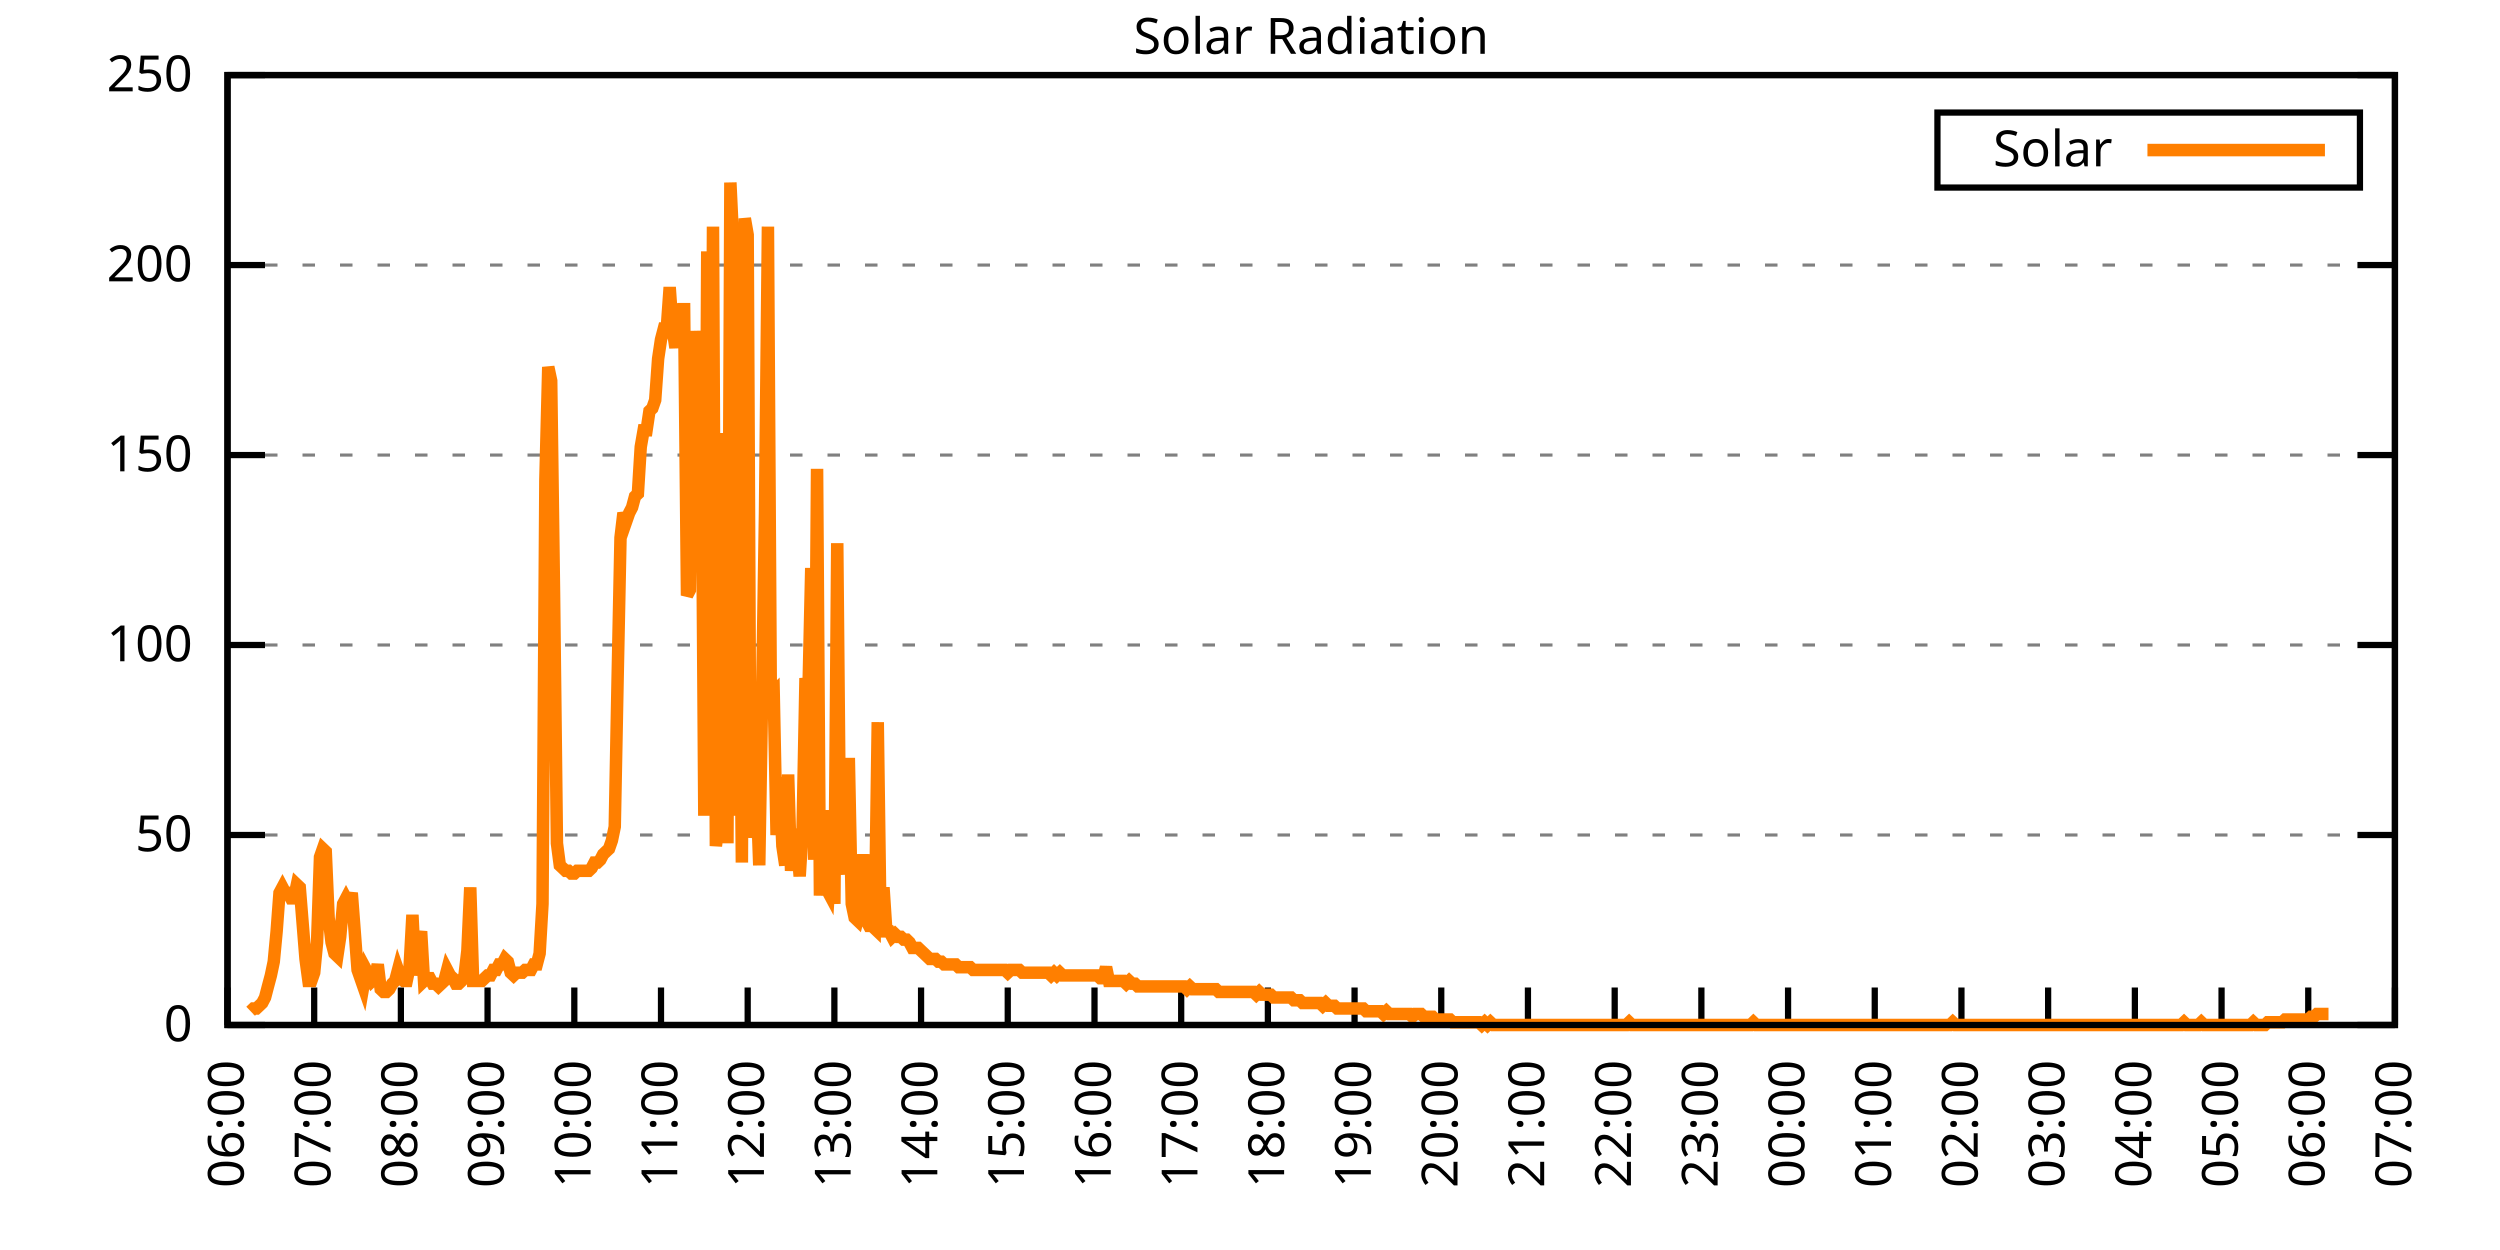
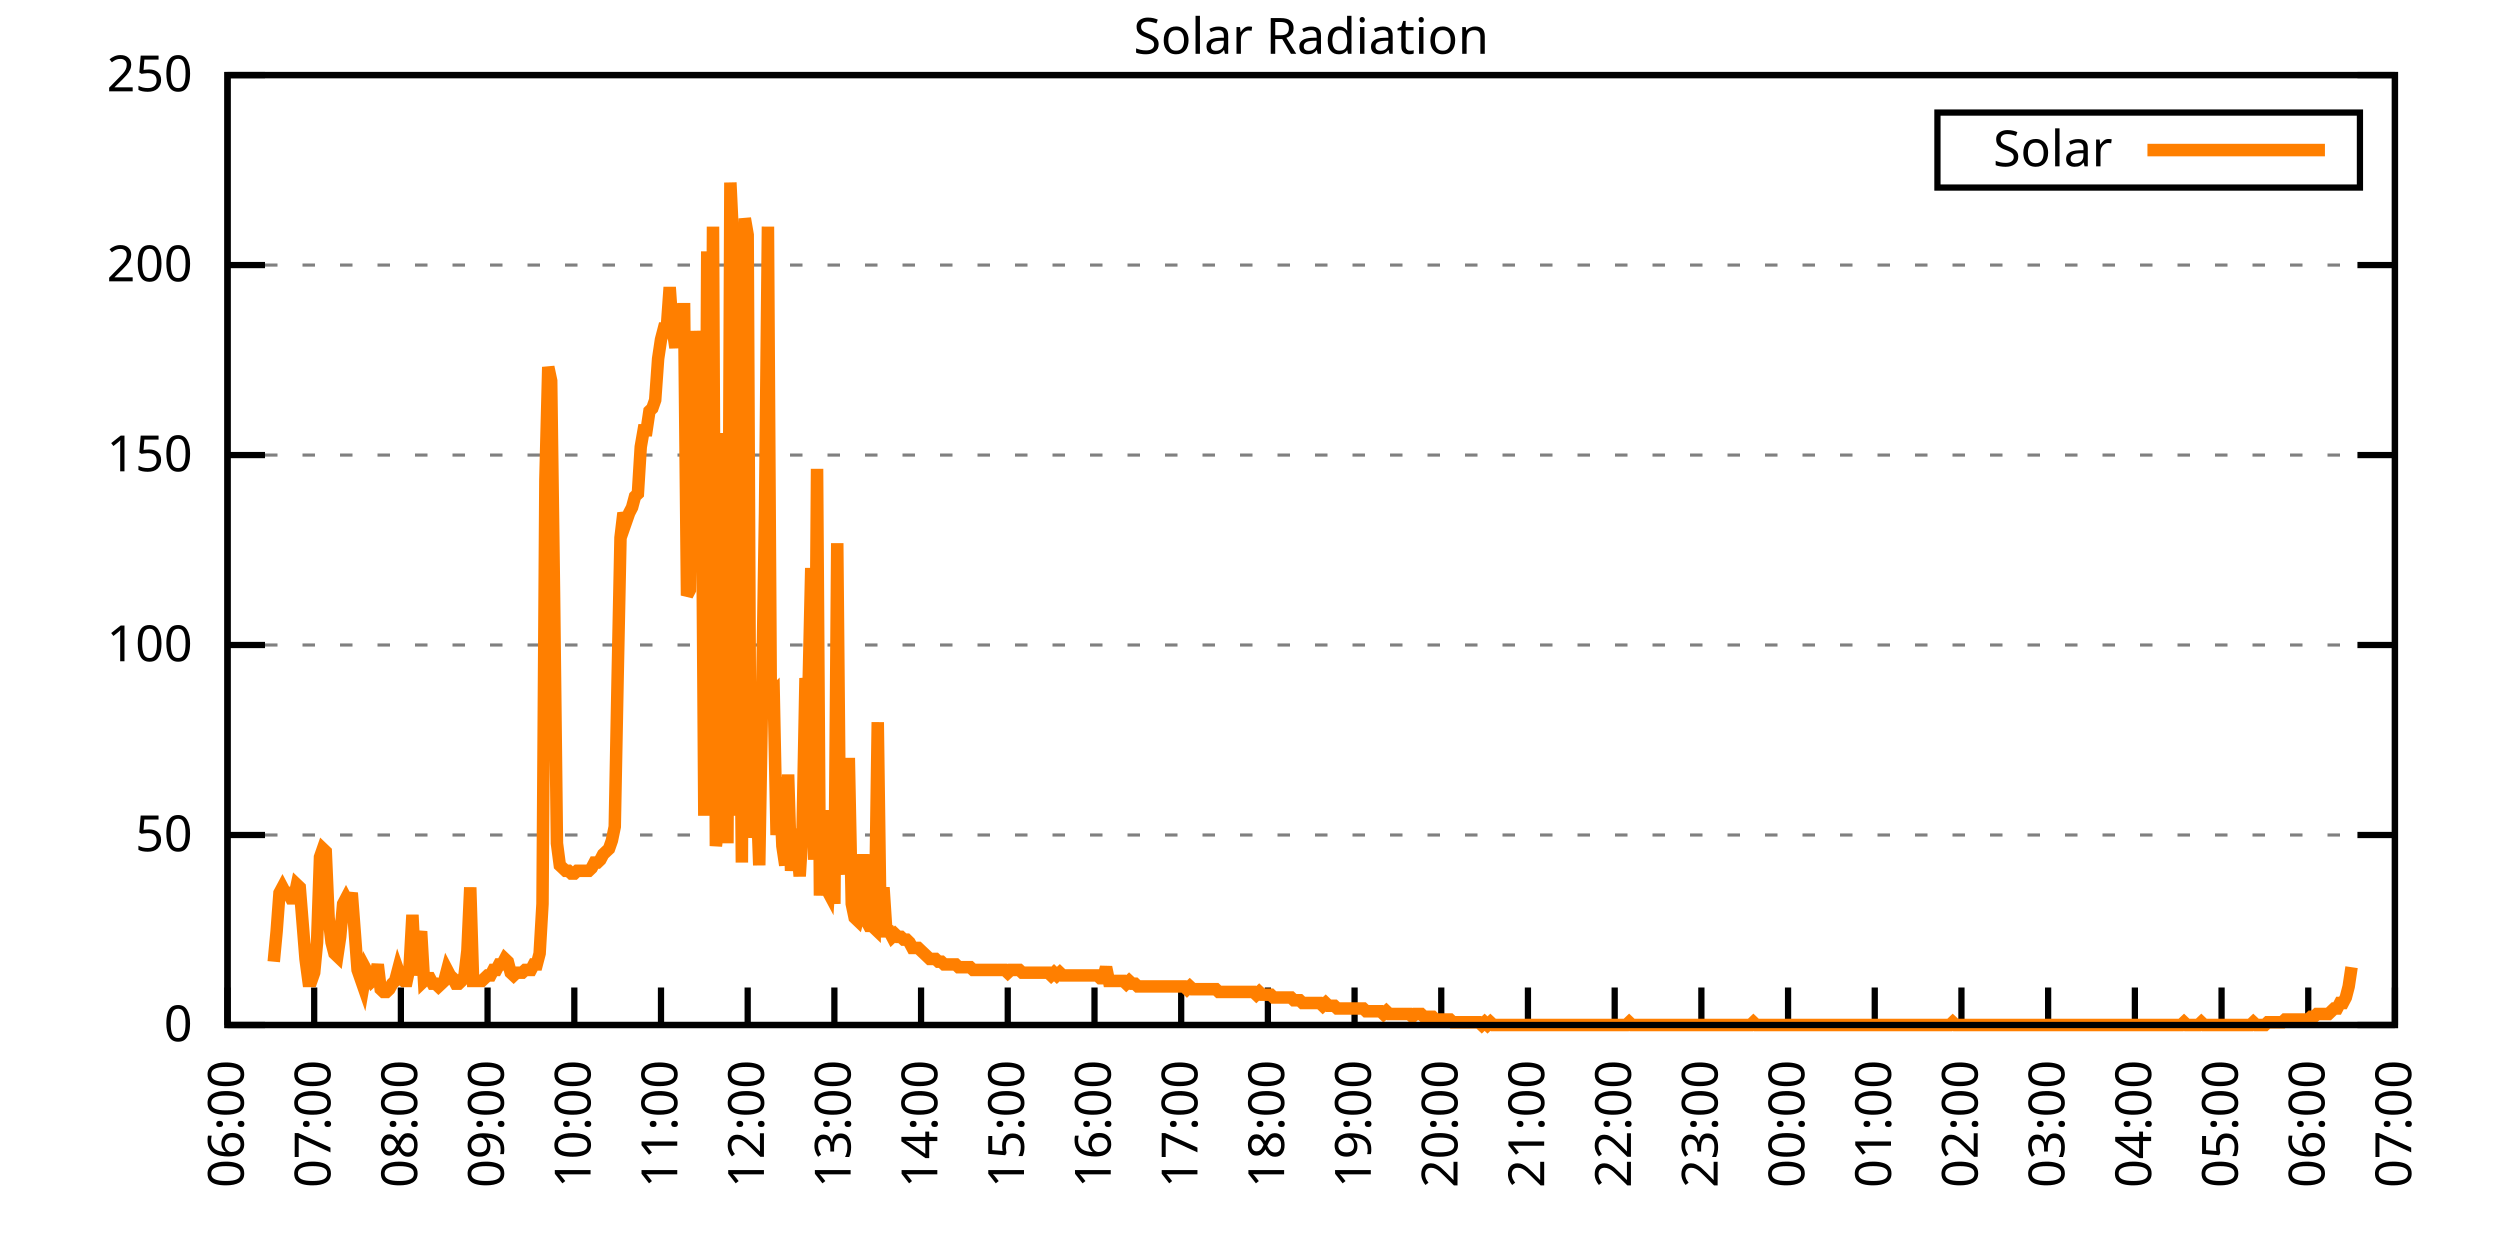
<svg xmlns="http://www.w3.org/2000/svg" xmlns:xlink="http://www.w3.org/1999/xlink" width="400" height="200" viewBox="0 0 400 200">
  <g id="gnuplot_canvas">
    <rect x="0" y="0" width="400" height="200" fill="none" />
    <defs>
      <circle id="gpDot" r="0.5" stroke-width="0.5" stroke="currentColor" />
      <path id="gpPt0" stroke-width="0.333" stroke="currentColor" d="M-1,0 h2 M0,-1 v2" />
      <path id="gpPt1" stroke-width="0.333" stroke="currentColor" d="M-1,-1 L1,1 M1,-1 L-1,1" />
      <path id="gpPt2" stroke-width="0.333" stroke="currentColor" d="M-1,0 L1,0 M0,-1 L0,1 M-1,-1 L1,1 M-1,1 L1,-1" />
      <rect id="gpPt3" stroke-width="0.333" stroke="currentColor" x="-1" y="-1" width="2" height="2" />
      <rect id="gpPt4" stroke-width="0.333" stroke="currentColor" fill="currentColor" x="-1" y="-1" width="2" height="2" />
      <circle id="gpPt5" stroke-width="0.333" stroke="currentColor" cx="0" cy="0" r="1" />
      <use xlink:href="#gpPt5" id="gpPt6" fill="currentColor" stroke="none" />
      <path id="gpPt7" stroke-width="0.333" stroke="currentColor" d="M0,-1.33 L-1.33,0.67 L1.33,0.67 z" />
      <use xlink:href="#gpPt7" id="gpPt8" fill="currentColor" stroke="none" />
      <use xlink:href="#gpPt7" id="gpPt9" stroke="currentColor" transform="rotate(180)" />
      <use xlink:href="#gpPt9" id="gpPt10" fill="currentColor" stroke="none" />
      <use xlink:href="#gpPt3" id="gpPt11" stroke="currentColor" transform="rotate(45)" />
      <use xlink:href="#gpPt11" id="gpPt12" fill="currentColor" stroke="none" />
      <path id="gpPt13" stroke-width="0.333" stroke="currentColor" d="M0,1.330 L1.265,0.411 L0.782,-1.067 L-0.782,-1.076 L-1.265,0.411 z" />
      <use xlink:href="#gpPt13" id="gpPt14" fill="currentColor" stroke="none" />
      <filter id="textbox" filterUnits="objectBoundingBox" x="0" y="0" height="1" width="1">
        <feFlood flood-color="white" flood-opacity="1" result="bgnd" />
        <feComposite in="SourceGraphic" in2="bgnd" operator="atop" />
      </filter>
      <filter id="greybox" filterUnits="objectBoundingBox" x="0" y="0" height="1" width="1">
        <feFlood flood-color="lightgrey" flood-opacity="1" result="grey" />
        <feComposite in="SourceGraphic" in2="grey" operator="atop" />
      </filter>
    </defs>
    <g fill="none" color="white" stroke="currentColor" stroke-width="1.00" stroke-linecap="butt" stroke-linejoin="miter">
</g>
    <g fill="none" color="black" stroke="currentColor" stroke-width="1.00" stroke-linecap="butt" stroke-linejoin="miter">
      <g stroke="none" shape-rendering="crispEdges">
        <polygon fill="rgb(255, 255, 255)" points="36.40,164.00 383.18,164.00 383.18,12.02 36.40,12.02 " />
      </g>
    </g>
    <g fill="none" color="black" stroke="currentColor" stroke-width="1.00" stroke-linecap="butt" stroke-linejoin="miter">
</g>
    <g fill="none" color="black" stroke="black" stroke-width="0.50" stroke-linecap="butt" stroke-linejoin="miter">
</g>
    <g fill="none" color="gray" stroke="currentColor" stroke-width="0.50" stroke-linecap="butt" stroke-linejoin="miter">
      <path stroke="gray" stroke-dasharray="2,4" class="gridline" d="M36.40,164.00 L383.19,164.00  " />
    </g>
    <g fill="none" color="gray" stroke="gray" stroke-width="1.00" stroke-linecap="butt" stroke-linejoin="miter">
</g>
    <g fill="none" color="black" stroke="currentColor" stroke-width="1.00" stroke-linecap="butt" stroke-linejoin="miter">
      <path stroke="black" d="M36.40,164.00 L42.40,164.00 M383.19,164.00 L377.19,164.00  " />
      <g transform="translate(30.80,166.60)" stroke="none" fill="black" font-family="Sans" font-size="8.00" text-anchor="end">
        <text>
          <tspan font-family="Sans"> 0</tspan>
        </text>
      </g>
    </g>
    <g fill="none" color="black" stroke="currentColor" stroke-width="1.00" stroke-linecap="butt" stroke-linejoin="miter">
</g>
    <g fill="none" color="black" stroke="black" stroke-width="0.50" stroke-linecap="butt" stroke-linejoin="miter">
</g>
    <g fill="none" color="gray" stroke="currentColor" stroke-width="0.50" stroke-linecap="butt" stroke-linejoin="miter">
      <path stroke="gray" stroke-dasharray="2,4" class="gridline" d="M36.40,133.60 L383.19,133.60  " />
    </g>
    <g fill="none" color="gray" stroke="gray" stroke-width="1.00" stroke-linecap="butt" stroke-linejoin="miter">
</g>
    <g fill="none" color="black" stroke="currentColor" stroke-width="1.00" stroke-linecap="butt" stroke-linejoin="miter">
      <path stroke="black" d="M36.40,133.60 L42.40,133.60 M383.19,133.60 L377.19,133.60  " />
      <g transform="translate(30.80,136.20)" stroke="none" fill="black" font-family="Sans" font-size="8.00" text-anchor="end">
        <text>
          <tspan font-family="Sans"> 50</tspan>
        </text>
      </g>
    </g>
    <g fill="none" color="black" stroke="currentColor" stroke-width="1.00" stroke-linecap="butt" stroke-linejoin="miter">
</g>
    <g fill="none" color="black" stroke="black" stroke-width="0.50" stroke-linecap="butt" stroke-linejoin="miter">
</g>
    <g fill="none" color="gray" stroke="currentColor" stroke-width="0.50" stroke-linecap="butt" stroke-linejoin="miter">
      <path stroke="gray" stroke-dasharray="2,4" class="gridline" d="M36.40,103.20 L383.19,103.20  " />
    </g>
    <g fill="none" color="gray" stroke="gray" stroke-width="1.00" stroke-linecap="butt" stroke-linejoin="miter">
</g>
    <g fill="none" color="black" stroke="currentColor" stroke-width="1.00" stroke-linecap="butt" stroke-linejoin="miter">
      <path stroke="black" d="M36.40,103.20 L42.40,103.20 M383.19,103.20 L377.19,103.20  " />
      <g transform="translate(30.80,105.80)" stroke="none" fill="black" font-family="Sans" font-size="8.00" text-anchor="end">
        <text>
          <tspan font-family="Sans"> 100</tspan>
        </text>
      </g>
    </g>
    <g fill="none" color="black" stroke="currentColor" stroke-width="1.00" stroke-linecap="butt" stroke-linejoin="miter">
</g>
    <g fill="none" color="black" stroke="black" stroke-width="0.50" stroke-linecap="butt" stroke-linejoin="miter">
</g>
    <g fill="none" color="gray" stroke="currentColor" stroke-width="0.50" stroke-linecap="butt" stroke-linejoin="miter">
      <path stroke="gray" stroke-dasharray="2,4" class="gridline" d="M36.40,72.81 L383.19,72.81  " />
    </g>
    <g fill="none" color="gray" stroke="gray" stroke-width="1.00" stroke-linecap="butt" stroke-linejoin="miter">
</g>
    <g fill="none" color="black" stroke="currentColor" stroke-width="1.00" stroke-linecap="butt" stroke-linejoin="miter">
      <path stroke="black" d="M36.40,72.81 L42.40,72.81 M383.19,72.81 L377.19,72.81  " />
      <g transform="translate(30.80,75.41)" stroke="none" fill="black" font-family="Sans" font-size="8.00" text-anchor="end">
        <text>
          <tspan font-family="Sans"> 150</tspan>
        </text>
      </g>
    </g>
    <g fill="none" color="black" stroke="currentColor" stroke-width="1.00" stroke-linecap="butt" stroke-linejoin="miter">
</g>
    <g fill="none" color="black" stroke="black" stroke-width="0.50" stroke-linecap="butt" stroke-linejoin="miter">
</g>
    <g fill="none" color="gray" stroke="currentColor" stroke-width="0.50" stroke-linecap="butt" stroke-linejoin="miter">
      <path stroke="gray" stroke-dasharray="2,4" class="gridline" d="M36.40,42.41 L383.19,42.41  " />
    </g>
    <g fill="none" color="gray" stroke="gray" stroke-width="1.00" stroke-linecap="butt" stroke-linejoin="miter">
</g>
    <g fill="none" color="black" stroke="currentColor" stroke-width="1.00" stroke-linecap="butt" stroke-linejoin="miter">
      <path stroke="black" d="M36.40,42.41 L42.40,42.41 M383.19,42.41 L377.19,42.41  " />
      <g transform="translate(30.80,45.01)" stroke="none" fill="black" font-family="Sans" font-size="8.00" text-anchor="end">
        <text>
          <tspan font-family="Sans"> 200</tspan>
        </text>
      </g>
    </g>
    <g fill="none" color="black" stroke="currentColor" stroke-width="1.00" stroke-linecap="butt" stroke-linejoin="miter">
</g>
    <g fill="none" color="black" stroke="black" stroke-width="0.50" stroke-linecap="butt" stroke-linejoin="miter">
</g>
    <g fill="none" color="gray" stroke="currentColor" stroke-width="0.50" stroke-linecap="butt" stroke-linejoin="miter">
      <path stroke="gray" stroke-dasharray="2,4" class="gridline" d="M36.40,12.01 L383.19,12.01  " />
    </g>
    <g fill="none" color="gray" stroke="gray" stroke-width="1.00" stroke-linecap="butt" stroke-linejoin="miter">
</g>
    <g fill="none" color="black" stroke="currentColor" stroke-width="1.00" stroke-linecap="butt" stroke-linejoin="miter">
      <path stroke="black" d="M36.40,12.01 L42.40,12.01 M383.19,12.01 L377.19,12.01  " />
      <g transform="translate(30.80,14.61)" stroke="none" fill="black" font-family="Sans" font-size="8.00" text-anchor="end">
        <text>
          <tspan font-family="Sans"> 250</tspan>
        </text>
      </g>
    </g>
    <g fill="none" color="black" stroke="currentColor" stroke-width="1.00" stroke-linecap="butt" stroke-linejoin="miter">
      <path stroke="black" d="M36.40,164.00 L36.40,158.00  " />
      <g transform="translate(39.00,169.60) rotate(270.00)" stroke="none" fill="black" font-family="Sans" font-size="8.00" text-anchor="end">
        <text>
          <tspan font-family="Sans">06:00</tspan>
        </text>
      </g>
    </g>
    <g fill="none" color="black" stroke="currentColor" stroke-width="1.00" stroke-linecap="butt" stroke-linejoin="miter">
      <path stroke="black" d="M50.27,164.00 L50.27,158.00  " />
      <g transform="translate(52.87,169.60) rotate(270.00)" stroke="none" fill="black" font-family="Sans" font-size="8.00" text-anchor="end">
        <text>
          <tspan font-family="Sans">07:00</tspan>
        </text>
      </g>
    </g>
    <g fill="none" color="black" stroke="currentColor" stroke-width="1.00" stroke-linecap="butt" stroke-linejoin="miter">
      <path stroke="black" d="M64.14,164.00 L64.14,158.00  " />
      <g transform="translate(66.74,169.60) rotate(270.00)" stroke="none" fill="black" font-family="Sans" font-size="8.00" text-anchor="end">
        <text>
          <tspan font-family="Sans">08:00</tspan>
        </text>
      </g>
    </g>
    <g fill="none" color="black" stroke="currentColor" stroke-width="1.00" stroke-linecap="butt" stroke-linejoin="miter">
      <path stroke="black" d="M78.01,164.00 L78.01,158.00  " />
      <g transform="translate(80.61,169.60) rotate(270.00)" stroke="none" fill="black" font-family="Sans" font-size="8.00" text-anchor="end">
        <text>
          <tspan font-family="Sans">09:00</tspan>
        </text>
      </g>
    </g>
    <g fill="none" color="black" stroke="currentColor" stroke-width="1.00" stroke-linecap="butt" stroke-linejoin="miter">
      <path stroke="black" d="M91.89,164.00 L91.89,158.00  " />
      <g transform="translate(94.49,169.60) rotate(270.00)" stroke="none" fill="black" font-family="Sans" font-size="8.00" text-anchor="end">
        <text>
          <tspan font-family="Sans">10:00</tspan>
        </text>
      </g>
    </g>
    <g fill="none" color="black" stroke="currentColor" stroke-width="1.00" stroke-linecap="butt" stroke-linejoin="miter">
      <path stroke="black" d="M105.76,164.00 L105.76,158.00  " />
      <g transform="translate(108.36,169.60) rotate(270.00)" stroke="none" fill="black" font-family="Sans" font-size="8.00" text-anchor="end">
        <text>
          <tspan font-family="Sans">11:00</tspan>
        </text>
      </g>
    </g>
    <g fill="none" color="black" stroke="currentColor" stroke-width="1.00" stroke-linecap="butt" stroke-linejoin="miter">
      <path stroke="black" d="M119.63,164.00 L119.63,158.00  " />
      <g transform="translate(122.23,169.60) rotate(270.00)" stroke="none" fill="black" font-family="Sans" font-size="8.00" text-anchor="end">
        <text>
          <tspan font-family="Sans">12:00</tspan>
        </text>
      </g>
    </g>
    <g fill="none" color="black" stroke="currentColor" stroke-width="1.00" stroke-linecap="butt" stroke-linejoin="miter">
      <path stroke="black" d="M133.50,164.00 L133.50,158.00  " />
      <g transform="translate(136.10,169.60) rotate(270.00)" stroke="none" fill="black" font-family="Sans" font-size="8.00" text-anchor="end">
        <text>
          <tspan font-family="Sans">13:00</tspan>
        </text>
      </g>
    </g>
    <g fill="none" color="black" stroke="currentColor" stroke-width="1.00" stroke-linecap="butt" stroke-linejoin="miter">
      <path stroke="black" d="M147.37,164.00 L147.37,158.00  " />
      <g transform="translate(149.97,169.60) rotate(270.00)" stroke="none" fill="black" font-family="Sans" font-size="8.00" text-anchor="end">
        <text>
          <tspan font-family="Sans">14:00</tspan>
        </text>
      </g>
    </g>
    <g fill="none" color="black" stroke="currentColor" stroke-width="1.00" stroke-linecap="butt" stroke-linejoin="miter">
      <path stroke="black" d="M161.24,164.00 L161.24,158.00  " />
      <g transform="translate(163.84,169.60) rotate(270.00)" stroke="none" fill="black" font-family="Sans" font-size="8.00" text-anchor="end">
        <text>
          <tspan font-family="Sans">15:00</tspan>
        </text>
      </g>
    </g>
    <g fill="none" color="black" stroke="currentColor" stroke-width="1.00" stroke-linecap="butt" stroke-linejoin="miter">
      <path stroke="black" d="M175.12,164.00 L175.12,158.00  " />
      <g transform="translate(177.72,169.60) rotate(270.00)" stroke="none" fill="black" font-family="Sans" font-size="8.00" text-anchor="end">
        <text>
          <tspan font-family="Sans">16:00</tspan>
        </text>
      </g>
    </g>
    <g fill="none" color="black" stroke="currentColor" stroke-width="1.00" stroke-linecap="butt" stroke-linejoin="miter">
      <path stroke="black" d="M188.99,164.00 L188.99,158.00  " />
      <g transform="translate(191.59,169.60) rotate(270.00)" stroke="none" fill="black" font-family="Sans" font-size="8.00" text-anchor="end">
        <text>
          <tspan font-family="Sans">17:00</tspan>
        </text>
      </g>
    </g>
    <g fill="none" color="black" stroke="currentColor" stroke-width="1.00" stroke-linecap="butt" stroke-linejoin="miter">
      <path stroke="black" d="M202.86,164.00 L202.86,158.00  " />
      <g transform="translate(205.46,169.60) rotate(270.00)" stroke="none" fill="black" font-family="Sans" font-size="8.00" text-anchor="end">
        <text>
          <tspan font-family="Sans">18:00</tspan>
        </text>
      </g>
    </g>
    <g fill="none" color="black" stroke="currentColor" stroke-width="1.00" stroke-linecap="butt" stroke-linejoin="miter">
      <path stroke="black" d="M216.73,164.00 L216.73,158.00  " />
      <g transform="translate(219.33,169.60) rotate(270.00)" stroke="none" fill="black" font-family="Sans" font-size="8.00" text-anchor="end">
        <text>
          <tspan font-family="Sans">19:00</tspan>
        </text>
      </g>
    </g>
    <g fill="none" color="black" stroke="currentColor" stroke-width="1.00" stroke-linecap="butt" stroke-linejoin="miter">
      <path stroke="black" d="M230.60,164.00 L230.60,158.00  " />
      <g transform="translate(233.20,169.60) rotate(270.00)" stroke="none" fill="black" font-family="Sans" font-size="8.00" text-anchor="end">
        <text>
          <tspan font-family="Sans">20:00</tspan>
        </text>
      </g>
    </g>
    <g fill="none" color="black" stroke="currentColor" stroke-width="1.00" stroke-linecap="butt" stroke-linejoin="miter">
      <path stroke="black" d="M244.47,164.00 L244.47,158.00  " />
      <g transform="translate(247.07,169.60) rotate(270.00)" stroke="none" fill="black" font-family="Sans" font-size="8.00" text-anchor="end">
        <text>
          <tspan font-family="Sans">21:00</tspan>
        </text>
      </g>
    </g>
    <g fill="none" color="black" stroke="currentColor" stroke-width="1.00" stroke-linecap="butt" stroke-linejoin="miter">
      <path stroke="black" d="M258.35,164.00 L258.35,158.00  " />
      <g transform="translate(260.95,169.60) rotate(270.00)" stroke="none" fill="black" font-family="Sans" font-size="8.00" text-anchor="end">
        <text>
          <tspan font-family="Sans">22:00</tspan>
        </text>
      </g>
    </g>
    <g fill="none" color="black" stroke="currentColor" stroke-width="1.00" stroke-linecap="butt" stroke-linejoin="miter">
      <path stroke="black" d="M272.22,164.00 L272.22,158.00  " />
      <g transform="translate(274.82,169.60) rotate(270.00)" stroke="none" fill="black" font-family="Sans" font-size="8.00" text-anchor="end">
        <text>
          <tspan font-family="Sans">23:00</tspan>
        </text>
      </g>
    </g>
    <g fill="none" color="black" stroke="currentColor" stroke-width="1.00" stroke-linecap="butt" stroke-linejoin="miter">
      <path stroke="black" d="M286.09,164.00 L286.09,158.00  " />
      <g transform="translate(288.69,169.60) rotate(270.00)" stroke="none" fill="black" font-family="Sans" font-size="8.00" text-anchor="end">
        <text>
          <tspan font-family="Sans">00:00</tspan>
        </text>
      </g>
    </g>
    <g fill="none" color="black" stroke="currentColor" stroke-width="1.00" stroke-linecap="butt" stroke-linejoin="miter">
      <path stroke="black" d="M299.96,164.00 L299.96,158.00  " />
      <g transform="translate(302.56,169.60) rotate(270.00)" stroke="none" fill="black" font-family="Sans" font-size="8.00" text-anchor="end">
        <text>
          <tspan font-family="Sans">01:00</tspan>
        </text>
      </g>
    </g>
    <g fill="none" color="black" stroke="currentColor" stroke-width="1.00" stroke-linecap="butt" stroke-linejoin="miter">
      <path stroke="black" d="M313.83,164.00 L313.83,158.00  " />
      <g transform="translate(316.43,169.60) rotate(270.00)" stroke="none" fill="black" font-family="Sans" font-size="8.00" text-anchor="end">
        <text>
          <tspan font-family="Sans">02:00</tspan>
        </text>
      </g>
    </g>
    <g fill="none" color="black" stroke="currentColor" stroke-width="1.00" stroke-linecap="butt" stroke-linejoin="miter">
      <path stroke="black" d="M327.70,164.00 L327.70,158.00  " />
      <g transform="translate(330.30,169.60) rotate(270.00)" stroke="none" fill="black" font-family="Sans" font-size="8.00" text-anchor="end">
        <text>
          <tspan font-family="Sans">03:00</tspan>
        </text>
      </g>
    </g>
    <g fill="none" color="black" stroke="currentColor" stroke-width="1.00" stroke-linecap="butt" stroke-linejoin="miter">
      <path stroke="black" d="M341.58,164.00 L341.58,158.00  " />
      <g transform="translate(344.18,169.60) rotate(270.00)" stroke="none" fill="black" font-family="Sans" font-size="8.00" text-anchor="end">
        <text>
          <tspan font-family="Sans">04:00</tspan>
        </text>
      </g>
    </g>
    <g fill="none" color="black" stroke="currentColor" stroke-width="1.00" stroke-linecap="butt" stroke-linejoin="miter">
      <path stroke="black" d="M355.45,164.00 L355.45,158.00  " />
      <g transform="translate(358.05,169.60) rotate(270.00)" stroke="none" fill="black" font-family="Sans" font-size="8.00" text-anchor="end">
        <text>
          <tspan font-family="Sans">05:00</tspan>
        </text>
      </g>
    </g>
    <g fill="none" color="black" stroke="currentColor" stroke-width="1.00" stroke-linecap="butt" stroke-linejoin="miter">
      <path stroke="black" d="M369.32,164.00 L369.32,158.00  " />
      <g transform="translate(371.92,169.60) rotate(270.00)" stroke="none" fill="black" font-family="Sans" font-size="8.00" text-anchor="end">
        <text>
          <tspan font-family="Sans">06:00</tspan>
        </text>
      </g>
    </g>
    <g fill="none" color="black" stroke="currentColor" stroke-width="1.00" stroke-linecap="butt" stroke-linejoin="miter">
      <path stroke="black" d="M383.19,164.00 L383.19,158.00  " />
      <g transform="translate(385.79,169.60) rotate(270.00)" stroke="none" fill="black" font-family="Sans" font-size="8.00" text-anchor="end">
        <text>
          <tspan font-family="Sans">07:00</tspan>
        </text>
      </g>
    </g>
    <g fill="none" color="black" stroke="currentColor" stroke-width="1.00" stroke-linecap="butt" stroke-linejoin="miter">
</g>
    <g fill="none" color="black" stroke="currentColor" stroke-width="1.00" stroke-linecap="butt" stroke-linejoin="miter">
      <path stroke="black" d="M36.40,12.01 L36.40,164.00 L383.19,164.00 L383.19,12.01 L36.40,12.01 Z  " />
    </g>
    <g fill="none" color="black" stroke="currentColor" stroke-width="1.00" stroke-linecap="butt" stroke-linejoin="miter">
</g>
    <g fill="none" color="black" stroke="currentColor" stroke-width="1.00" stroke-linecap="butt" stroke-linejoin="miter">
      <path stroke="black" d="M309.99,30.01 L309.99,18.01 L377.59,18.01 L377.59,30.01 L309.99,30.01 Z  " />
    </g>
    <g id="Solar_Radiation_plot_1">
      <g fill="none" color="white" stroke="black" stroke-width="2.00" stroke-linecap="butt" stroke-linejoin="miter">
</g>
      <g fill="none" color="black" stroke="currentColor" stroke-width="2.00" stroke-linecap="butt" stroke-linejoin="miter">
        <g transform="translate(337.99,26.61)" stroke="none" fill="black" font-family="Sans" font-size="8.00" text-anchor="end">
          <text>
            <tspan font-family="Sans">Solar</tspan>
          </text>
        </g>
      </g>
      <g fill="none" color="black" stroke="currentColor" stroke-width="2.00" stroke-linecap="butt" stroke-linejoin="miter">
-         <path stroke="rgb(255, 127,   0)" d="M343.59,24.01 L371.99,24.01 M40.10,161.80 L40.56,161.36 L41.02,161.36 L41.49,160.92 L41.95,160.48 L42.41,159.60   L42.87,157.83 L43.34,156.07 L43.80,153.87 L44.26,149.02 L44.72,142.86 L45.19,141.98 L45.65,142.86 L46.11,142.86   L46.57,143.74 L47.03,143.74 L47.50,141.54 L47.96,141.98 L48.42,147.70 L48.88,153.43 L49.35,156.95 L49.81,156.95   L50.27,155.63 L50.73,150.79 L51.20,137.13 L51.66,135.81 L52.12,136.25 L52.58,146.82 L53.05,150.79 L53.51,152.55   L53.97,152.99 L54.43,149.90 L54.90,144.62 L55.36,143.74 L55.82,144.62 L56.28,142.86 L56.75,149.02 L57.21,155.19   L57.67,156.51 L58.13,157.83 L58.59,155.19 L59.06,156.07 L59.52,156.95 L59.98,156.51 L60.44,154.31 L60.91,158.27   L61.37,158.71 L61.83,158.71 L62.29,158.27 L62.76,157.39 L63.22,156.95 L63.68,155.19 L64.14,156.51 L64.61,156.95   L65.07,156.95 L65.53,154.75 L65.99,146.38 L66.46,156.07 L66.92,151.23 L67.38,149.02 L67.84,156.95 L68.30,156.51   L68.77,156.51 L69.23,157.39 L69.69,157.39 L70.15,157.83 L70.62,157.39 L71.08,156.95 L71.54,155.19 L72.00,156.07   L72.47,156.51 L72.93,157.39 L73.39,157.39 L73.85,156.95 L74.32,156.07 L74.78,152.11 L75.24,141.98 L75.70,156.95   L76.17,156.95 L76.63,156.95 L77.09,156.95 L77.55,156.51 L78.01,156.07 L78.48,156.07 L78.94,155.19 L79.40,155.19   L79.86,154.31 L80.33,154.31 L80.79,153.43 L81.25,153.87 L81.71,155.63 L82.18,156.07 L82.64,155.63 L83.10,155.63   L83.56,155.63 L84.03,155.19 L84.49,155.19 L84.95,155.19 L85.41,154.31 L85.88,154.31 L86.34,152.55 L86.80,144.62   L87.26,76.78 L87.72,58.72 L88.19,60.93 L88.65,95.28 L89.11,134.93 L89.57,138.45 L90.04,138.89 L90.50,139.33   L90.96,139.33 L91.42,139.77 L91.89,139.77 L92.35,139.33 L92.81,139.33 L93.27,139.33 L93.74,139.33 L94.20,139.33   L94.66,138.89 L95.12,138.01 L95.59,138.01 L96.05,137.57 L96.51,136.69 L96.97,136.25 L97.44,135.81 L97.90,134.49   L98.36,132.28 L98.82,108.50 L99.28,86.03 L99.75,82.07 L100.21,83.39 L100.67,82.07 L101.13,81.19 L101.60,79.43   L102.06,78.99 L102.52,71.50 L102.98,68.85 L103.45,68.85 L103.91,65.77 L104.37,65.33 L104.83,64.01 L105.30,57.40   L105.76,54.32 L106.22,52.56 L106.68,52.56 L107.15,45.95 L107.61,52.56 L108.07,55.64 L108.53,50.35 L108.99,49.47   L109.46,49.47 L109.92,95.28 L110.38,94.40 L110.84,60.48 L111.31,53.00 L111.77,57.40 L112.23,64.01 L112.69,130.52   L113.16,40.22 L113.62,127.00 L114.08,36.26 L114.54,135.37 L115.01,131.40 L115.47,134.05 L115.93,69.29 L116.39,134.93   L116.86,29.21 L117.32,38.90 L117.78,130.52 L118.24,86.03 L118.70,138.01 L119.17,34.94 L119.63,37.58 L120.09,134.05   L120.55,126.56 L121.02,125.68 L121.48,138.45 L121.94,111.14 L122.40,82.07 L122.87,36.26 L123.33,111.14 L123.79,110.70   L124.25,133.61 L124.72,124.36 L125.18,135.37 L125.64,138.45 L126.10,123.92 L126.57,139.33 L127.03,132.73 L127.49,134.49   L127.95,140.21 L128.41,132.73 L128.88,108.50 L129.34,111.14 L129.80,90.88 L130.26,137.57 L130.73,75.02 L131.19,143.30   L131.65,129.64 L132.11,141.98 L132.58,142.86 L133.04,135.37 L133.50,144.62 L133.96,86.91 L134.43,138.01 L134.89,139.77   L135.35,137.13 L135.81,121.27 L136.28,144.62 L136.74,146.82 L137.20,147.26 L137.66,145.50 L138.13,136.69 L138.59,147.26   L139.05,148.14 L139.51,148.14 L139.97,148.58 L140.44,115.55 L140.90,149.02 L141.36,141.98 L141.82,149.02 L142.29,149.02   L142.75,149.90 L143.21,149.46 L143.67,149.90 L144.14,149.90 L144.60,150.34 L145.06,150.34 L145.52,150.79 L145.99,151.67   L146.45,151.67 L146.91,151.67 L147.37,152.11 L147.84,152.55 L148.30,152.99 L148.76,153.43 L149.22,153.43 L149.68,153.43   L150.15,153.87 L150.61,153.87 L151.07,154.31 L151.53,154.31 L152.00,154.31 L152.46,154.31 L152.92,154.31 L153.38,154.75   L153.85,154.75 L154.31,154.75 L154.77,154.75 L155.23,154.75 L155.70,155.19 L156.16,155.19 L156.62,155.19 L157.08,155.19   L157.55,155.19 L158.01,155.19 L158.47,155.19 L158.93,155.19 L159.39,155.19 L159.86,155.19 L160.32,155.19 L160.78,155.19   L161.24,155.63 L161.71,155.19 L162.17,155.19 L162.63,155.19 L163.09,155.19 L163.56,155.63 L164.02,155.63 L164.48,155.63   L164.94,155.63 L165.41,155.63 L165.87,155.63 L166.33,155.63 L166.79,155.63 L167.26,155.63 L167.72,155.63 L168.18,156.07   L168.64,155.63 L169.10,156.07 L169.57,155.63 L170.03,156.07 L170.49,156.07 L170.95,156.07 L171.42,156.07 L171.88,156.07   L172.34,156.07 L172.80,156.07 L173.27,156.07 L173.73,156.07 L174.19,156.07 L174.65,156.07 L175.12,156.07 L175.58,156.07   L176.04,156.51 L176.50,156.51 L176.97,154.75 L177.43,156.95 L177.89,156.95 L178.35,156.95 L178.82,156.95 L179.28,156.95   L179.74,156.95 L180.20,157.39 L180.66,156.95 L181.13,157.39 L181.59,157.39 L182.05,157.83 L182.51,157.83 L182.98,157.83   L183.44,157.83 L183.90,157.83 L184.36,157.83 L184.83,157.83 L185.29,157.83 L185.75,157.83 L186.21,157.83 L186.68,157.83   L187.14,157.83 L187.60,157.83 L188.06,157.83 L188.53,157.83 L188.99,157.83 L189.45,157.83 L189.91,158.27 L190.37,157.83   L190.84,158.27 L191.30,158.27 L191.76,158.27 L192.22,158.27 L192.69,158.27 L193.15,158.27 L193.61,158.27 L194.07,158.27   L194.54,158.27 L195.00,158.71 L195.46,158.71 L195.92,158.71 L196.39,158.71 L196.85,158.71 L197.31,158.71 L197.77,158.71   L198.24,158.71 L198.70,158.71 L199.16,158.71 L199.62,158.71 L200.08,158.71 L200.55,158.71 L201.01,159.15 L201.47,158.71   L201.93,159.15 L202.40,159.15 L202.86,159.15 L203.32,159.15 L203.78,159.60 L204.25,159.60 L204.71,159.60 L205.17,159.60   L205.63,159.60 L206.10,159.60 L206.56,159.60 L207.02,160.04 L207.48,160.04 L207.95,160.04 L208.41,160.48 L208.87,160.48   L209.33,160.48 L209.80,160.48 L210.26,160.48 L210.72,160.48 L211.18,160.48 L211.64,160.92 L212.11,160.48 L212.57,160.92   L213.03,160.92 L213.49,160.92 L213.96,161.36 L214.42,161.36 L214.88,161.36 L215.34,161.36 L215.81,161.36 L216.27,161.36   L216.73,161.36 L217.19,161.36 L217.66,161.36 L218.12,161.36 L218.58,161.80 L219.04,161.80 L219.51,161.80 L219.97,161.80   L220.43,161.80 L220.89,161.80 L221.35,162.24 L221.82,161.80 L222.28,162.24 L222.74,162.24 L223.20,162.24 L223.67,162.24   L224.13,162.24 L224.59,162.24 L225.05,162.24 L225.52,162.24 L225.98,162.68 L226.44,162.24 L226.90,162.24 L227.37,162.24   L227.83,162.68 L228.29,162.68 L228.75,162.68 L229.22,162.68 L229.68,163.12 L230.14,163.12 L230.60,163.12 L231.06,163.12   L231.53,163.12 L231.99,163.12 L232.45,163.56 L232.91,163.56 L233.38,163.56 L233.84,163.56 L234.30,163.56 L234.76,163.56   L235.23,163.56 L235.69,163.56 L236.15,163.56 L236.61,163.56 L237.08,164.00 L237.54,163.56 L238.00,164.00 L238.46,163.56   L238.93,164.00 L239.39,164.00 L239.85,164.00 L240.31,164.00 L240.77,164.00 L241.24,164.00 L241.70,164.00 L242.16,164.00   L242.62,164.00 L243.09,164.00 L243.55,164.00 L244.01,164.00 L244.47,164.00 L244.94,164.00 L245.40,164.00 L245.86,164.00   L246.32,164.00 L246.79,164.00 L247.25,164.00 L247.71,164.00 L248.17,164.00 L248.64,164.00 L249.10,164.00 L249.56,164.00   L250.02,164.00 L250.49,164.00 L250.95,164.00 L251.41,164.00 L251.87,164.00 L252.33,164.00 L252.80,164.00 L253.26,164.00   L253.72,164.00 L254.18,164.00 L254.65,164.00 L255.11,164.00 L255.57,164.00 L256.03,164.00 L256.50,164.00 L256.96,164.00   L257.42,164.00 L257.88,164.00 L258.35,164.00 L258.81,164.00 L259.27,164.00 L259.73,164.00 L260.20,164.00 L260.66,163.56   L261.12,164.00 L261.58,164.00 L262.04,164.00 L262.51,164.00 L262.97,164.00 L263.43,164.00 L263.89,164.00 L264.36,164.00   L264.82,164.00 L265.28,164.00 L265.74,164.00 L266.21,164.00 L266.67,164.00 L267.13,164.00 L267.59,164.00 L268.06,164.00   L268.52,164.00 L268.98,164.00 L269.44,164.00 L269.91,164.00 L270.37,164.00 L270.83,164.00 L271.29,164.00 L271.75,164.00   L272.22,164.00 L272.68,164.00 L273.14,164.00 L273.60,164.00 L274.07,164.00 L274.53,164.00 L274.99,164.00 L275.45,164.00   L275.92,164.00 L276.38,164.00 L276.84,164.00 L277.30,164.00 L277.77,164.00 L278.23,164.00 L278.69,164.00 L279.15,164.00   L279.62,164.00 L280.08,164.00 L280.54,163.56 L281.00,164.00 L281.46,164.00 L281.93,164.00 L282.39,164.00 L282.85,164.00   L283.31,164.00 L283.78,164.00 L284.24,164.00 L284.70,164.00 L285.16,164.00 L285.63,164.00 L286.09,164.00 L286.55,164.00   L287.01,164.00 L287.48,164.00 L287.94,164.00 L288.40,164.00 L288.86,164.00 L289.33,164.00 L289.79,164.00 L290.25,164.00   L290.71,164.00 L291.18,164.00 L291.64,164.00 L292.10,164.00 L292.56,164.00 L293.02,164.00 L293.49,164.00 L293.95,164.00   L294.41,164.00 L294.87,164.00 L295.34,164.00 L295.80,164.00 L296.26,164.00 L296.72,164.00 L297.19,164.00 L297.65,164.00   L298.11,164.00 L298.57,164.00 L299.04,164.00 L299.50,164.00 L299.96,164.00 L300.42,164.00 L300.89,164.00 L301.35,164.00   L301.81,164.00 L302.27,164.00 L302.73,164.00 L303.20,164.00 L303.66,164.00 L304.12,164.00 L304.58,164.00 L305.05,164.00   L305.51,164.00 L305.97,164.00 L306.43,164.00 L306.90,164.00 L307.36,164.00 L307.82,164.00 L308.28,164.00 L308.75,164.00   L309.21,164.00 L309.67,164.00 L310.13,164.00 L310.60,164.00 L311.06,164.00 L311.52,164.00 L311.98,164.00 L312.44,163.56   L312.91,164.00 L313.37,164.00 L313.83,164.00 L314.29,164.00 L314.76,164.00 L315.22,164.00 L315.68,164.00 L316.14,164.00   L316.61,164.00 L317.07,164.00 L317.53,164.00 L317.99,164.00 L318.46,164.00 L318.92,164.00 L319.38,164.00 L319.84,164.00   L320.31,164.00 L320.77,164.00 L321.23,164.00 L321.69,164.00 L322.15,164.00 L322.62,164.00 L323.08,164.00 L323.54,164.00   L324.00,164.00 L324.47,164.00 L324.93,164.00 L325.39,164.00 L325.85,164.00 L326.32,164.00 L326.78,164.00 L327.24,164.00   L327.70,164.00 L328.17,164.00 L328.63,164.00 L329.09,164.00 L329.55,164.00 L330.02,164.00 L330.48,164.00 L330.94,164.00   L331.40,164.00 L331.87,164.00 L332.33,164.00 L332.79,164.00 L333.25,164.00 L333.71,164.00 L334.18,164.00 L334.64,164.00   L335.10,164.00 L335.56,164.00 L336.03,164.00 L336.49,164.00 L336.95,164.00 L337.41,164.00 L337.88,164.00 L338.34,164.00   L338.80,164.00 L339.26,164.00 L339.73,164.00 L340.19,164.00 L340.65,164.00 L341.11,164.00 L341.58,164.00 L342.04,164.00   L342.50,164.00 L342.96,164.00 L343.42,164.00 L343.89,164.00 L344.35,164.00 L344.81,164.00 L345.27,164.00 L345.74,164.00   L346.20,164.00 L346.66,164.00 L347.12,164.00 L347.59,164.00 L348.05,164.00 L348.51,164.00 L348.97,164.00 L349.44,163.56   L349.90,164.00 L350.36,164.00 L350.82,164.00 L351.29,164.00 L351.75,164.00 L352.21,163.56 L352.67,164.00 L353.13,164.00   L353.60,164.00 L354.06,164.00 L354.52,164.00 L354.98,164.00 L355.45,164.00 L355.91,164.00 L356.37,164.00 L356.83,164.00   L357.30,164.00 L357.76,164.00 L358.22,164.00 L358.68,164.00 L359.15,164.00 L359.61,164.00 L360.07,164.00 L360.53,163.56   L361.00,164.00 L361.46,164.00 L361.92,164.00 L362.38,164.00 L362.84,163.56 L363.31,163.56 L363.77,163.56 L364.23,163.56   L364.69,163.56 L365.16,163.56 L365.62,163.12 L366.08,163.12 L366.54,163.12 L367.01,163.12 L367.47,163.12 L367.93,163.12   L368.39,163.12 L368.86,163.12 L369.32,163.12 L369.78,162.68 L370.24,162.68 L370.71,162.24 L371.17,162.24 L371.63,162.24   L372.09,162.24 L372.56,162.24  " />
+         <path stroke="rgb(255, 127,   0)" d="M343.59,24.01 L371.99,24.01 M43.80,153.87 L44.26,149.02 L44.72,142.86 L45.19,141.98 L45.65,142.86 L46.11,142.86   L46.57,143.74 L47.03,143.74 L47.50,141.54 L47.96,141.98 L48.42,147.70 L48.88,153.43 L49.35,156.95 L49.81,156.95   L50.27,155.63 L50.73,150.79 L51.20,137.13 L51.66,135.81 L52.12,136.25 L52.58,146.82 L53.05,150.79 L53.51,152.55   L53.97,152.99 L54.43,149.90 L54.90,144.62 L55.36,143.74 L55.82,144.62 L56.28,142.86 L56.75,149.02 L57.21,155.19   L57.67,156.51 L58.13,157.83 L58.59,155.19 L59.06,156.07 L59.52,156.95 L59.98,156.51 L60.44,154.31 L60.91,158.27   L61.37,158.71 L61.83,158.71 L62.29,158.27 L62.76,157.39 L63.22,156.95 L63.68,155.19 L64.14,156.51 L64.61,156.95   L65.07,156.95 L65.53,154.75 L65.99,146.38 L66.46,156.07 L66.92,151.23 L67.38,149.02 L67.84,156.95 L68.30,156.51   L68.77,156.51 L69.23,157.39 L69.69,157.39 L70.15,157.83 L70.62,157.39 L71.08,156.95 L71.54,155.19 L72.00,156.07   L72.47,156.51 L72.93,157.39 L73.39,157.39 L73.85,156.95 L74.32,156.07 L74.78,152.11 L75.24,141.98 L75.70,156.95   L76.17,156.95 L76.63,156.95 L77.09,156.95 L77.55,156.51 L78.01,156.07 L78.48,156.07 L78.94,155.19 L79.40,155.19   L79.86,154.31 L80.33,154.31 L80.79,153.43 L81.25,153.87 L81.71,155.63 L82.18,156.07 L82.64,155.63 L83.10,155.63   L83.56,155.63 L84.03,155.19 L84.49,155.19 L84.95,155.19 L85.41,154.31 L85.88,154.31 L86.34,152.55 L86.80,144.62   L87.26,76.78 L87.72,58.72 L88.19,60.93 L88.65,95.28 L89.11,134.93 L89.57,138.45 L90.04,138.89 L90.50,139.33   L90.96,139.33 L91.42,139.77 L91.89,139.77 L92.35,139.33 L92.81,139.33 L93.27,139.33 L93.74,139.33 L94.20,139.33   L94.66,138.89 L95.12,138.01 L95.59,138.01 L96.05,137.57 L96.51,136.69 L96.97,136.25 L97.44,135.81 L97.90,134.49   L98.36,132.28 L98.82,108.50 L99.28,86.03 L99.75,82.07 L100.21,83.39 L100.67,82.07 L101.13,81.19 L101.60,79.43   L102.06,78.99 L102.52,71.50 L102.98,68.85 L103.45,68.85 L103.91,65.77 L104.37,65.33 L104.83,64.01 L105.30,57.40   L105.76,54.32 L106.22,52.56 L106.68,52.56 L107.15,45.95 L107.61,52.56 L108.07,55.64 L108.53,50.35 L108.99,49.47   L109.46,49.47 L109.92,95.28 L110.38,94.40 L110.84,60.48 L111.31,53.00 L111.77,57.40 L112.23,64.01 L112.69,130.52   L113.16,40.22 L113.62,127.00 L114.08,36.26 L114.54,135.37 L115.01,131.40 L115.47,134.05 L115.93,69.29 L116.39,134.93   L116.86,29.21 L117.32,38.90 L117.78,130.52 L118.24,86.03 L118.70,138.01 L119.17,34.94 L119.63,37.58 L120.09,134.05   L120.55,126.56 L121.02,125.68 L121.48,138.45 L121.94,111.14 L122.40,82.07 L122.87,36.26 L123.33,111.14 L123.79,110.70   L124.25,133.61 L124.72,124.36 L125.18,135.37 L125.64,138.45 L126.10,123.92 L126.57,139.33 L127.03,132.73 L127.49,134.49   L127.95,140.21 L128.41,132.73 L128.88,108.50 L129.34,111.14 L129.80,90.88 L130.26,137.57 L130.73,75.02 L131.19,143.30   L131.65,129.64 L132.11,141.98 L132.58,142.86 L133.04,135.37 L133.50,144.62 L133.96,86.91 L134.43,138.01 L134.89,139.77   L135.35,137.13 L135.81,121.27 L136.28,144.62 L136.74,146.82 L137.20,147.26 L137.66,145.50 L138.13,136.69 L138.59,147.26   L139.05,148.14 L139.51,148.14 L139.97,148.58 L140.44,115.55 L140.90,149.02 L141.36,141.98 L141.82,149.02 L142.29,149.02   L142.75,149.90 L143.21,149.46 L143.67,149.90 L144.14,149.90 L144.60,150.34 L145.06,150.34 L145.52,150.79 L145.99,151.67   L146.45,151.67 L146.91,151.67 L147.37,152.11 L147.84,152.55 L148.30,152.99 L148.76,153.43 L149.22,153.43 L149.68,153.43   L150.15,153.87 L150.61,153.87 L151.07,154.31 L151.53,154.31 L152.00,154.31 L152.46,154.31 L152.92,154.31 L153.38,154.75   L153.85,154.75 L154.31,154.75 L154.77,154.75 L155.23,154.75 L155.70,155.19 L156.16,155.19 L156.62,155.19 L157.08,155.19   L157.55,155.19 L158.01,155.19 L158.47,155.19 L158.93,155.19 L159.39,155.19 L159.86,155.19 L160.32,155.19 L160.78,155.19   L161.24,155.63 L161.71,155.19 L162.17,155.19 L162.63,155.19 L163.09,155.19 L163.56,155.63 L164.02,155.63 L164.48,155.63   L164.94,155.63 L165.41,155.63 L165.87,155.63 L166.33,155.63 L166.79,155.63 L167.26,155.63 L167.72,155.63 L168.18,156.07   L168.64,155.63 L169.10,156.07 L169.57,155.63 L170.03,156.07 L170.49,156.07 L170.95,156.07 L171.42,156.07 L171.88,156.07   L172.34,156.07 L172.80,156.07 L173.27,156.07 L173.73,156.07 L174.19,156.07 L174.65,156.07 L175.12,156.07 L175.58,156.07   L176.04,156.51 L176.50,156.51 L176.97,154.75 L177.43,156.95 L177.89,156.95 L178.35,156.95 L178.82,156.95 L179.28,156.95   L179.74,156.95 L180.20,157.39 L180.66,156.95 L181.13,157.39 L181.59,157.39 L182.05,157.83 L182.51,157.83 L182.98,157.83   L183.44,157.83 L183.90,157.83 L184.36,157.83 L184.83,157.83 L185.29,157.83 L185.75,157.83 L186.21,157.83 L186.68,157.83   L187.14,157.83 L187.60,157.83 L188.06,157.83 L188.53,157.83 L188.99,157.83 L189.45,157.83 L189.91,158.27 L190.37,157.83   L190.84,158.27 L191.30,158.27 L191.76,158.27 L192.22,158.27 L192.69,158.27 L193.15,158.27 L193.61,158.27 L194.07,158.27   L194.54,158.27 L195.00,158.71 L195.46,158.71 L195.92,158.71 L196.39,158.71 L196.85,158.71 L197.31,158.71 L197.77,158.71   L198.24,158.71 L198.70,158.71 L199.16,158.71 L199.62,158.71 L200.08,158.71 L200.55,158.71 L201.01,159.15 L201.47,158.71   L201.93,159.15 L202.40,159.15 L202.86,159.15 L203.32,159.15 L203.78,159.60 L204.25,159.60 L204.71,159.60 L205.17,159.60   L205.63,159.60 L206.10,159.60 L206.56,159.60 L207.02,160.04 L207.48,160.04 L207.95,160.04 L208.41,160.48 L208.87,160.48   L209.33,160.48 L209.80,160.48 L210.26,160.48 L210.72,160.48 L211.18,160.48 L211.64,160.92 L212.11,160.48 L212.57,160.92   L213.03,160.92 L213.49,160.92 L213.96,161.36 L214.42,161.36 L214.88,161.36 L215.34,161.36 L215.81,161.36 L216.27,161.36   L216.73,161.36 L217.19,161.36 L217.66,161.36 L218.12,161.36 L218.58,161.80 L219.04,161.80 L219.51,161.80 L219.97,161.80   L220.43,161.80 L220.89,161.80 L221.35,162.24 L221.82,161.80 L222.28,162.24 L222.74,162.24 L223.20,162.24 L223.67,162.24   L224.13,162.24 L224.59,162.24 L225.05,162.24 L225.52,162.24 L225.98,162.68 L226.44,162.24 L226.90,162.24 L227.37,162.24   L227.83,162.68 L228.29,162.68 L228.75,162.68 L229.22,162.68 L229.68,163.12 L230.14,163.12 L230.60,163.12 L231.06,163.12   L231.53,163.12 L231.99,163.12 L232.45,163.56 L232.91,163.56 L233.38,163.56 L233.84,163.56 L234.30,163.56 L234.76,163.56   L235.23,163.56 L235.69,163.56 L236.15,163.56 L236.61,163.56 L237.08,164.00 L237.54,163.56 L238.00,164.00 L238.46,163.56   L238.93,164.00 L239.39,164.00 L239.85,164.00 L240.31,164.00 L240.77,164.00 L241.24,164.00 L241.70,164.00 L242.16,164.00   L242.62,164.00 L243.09,164.00 L243.55,164.00 L244.01,164.00 L244.47,164.00 L244.94,164.00 L245.40,164.00 L245.86,164.00   L246.32,164.00 L246.79,164.00 L247.25,164.00 L247.71,164.00 L248.17,164.00 L248.64,164.00 L249.10,164.00 L249.56,164.00   L250.02,164.00 L250.49,164.00 L250.95,164.00 L251.41,164.00 L251.87,164.00 L252.33,164.00 L252.80,164.00 L253.26,164.00   L253.72,164.00 L254.18,164.00 L254.65,164.00 L255.11,164.00 L255.57,164.00 L256.03,164.00 L256.50,164.00 L256.96,164.00   L257.42,164.00 L257.88,164.00 L258.35,164.00 L258.81,164.00 L259.27,164.00 L259.73,164.00 L260.20,164.00 L260.66,163.56   L261.12,164.00 L261.58,164.00 L262.04,164.00 L262.51,164.00 L262.97,164.00 L263.43,164.00 L263.89,164.00 L264.36,164.00   L264.82,164.00 L265.28,164.00 L265.74,164.00 L266.21,164.00 L266.67,164.00 L267.13,164.00 L267.59,164.00 L268.06,164.00   L268.52,164.00 L268.98,164.00 L269.44,164.00 L269.91,164.00 L270.37,164.00 L270.83,164.00 L271.29,164.00 L271.75,164.00   L272.22,164.00 L272.68,164.00 L273.14,164.00 L273.60,164.00 L274.07,164.00 L274.53,164.00 L274.99,164.00 L275.45,164.00   L275.92,164.00 L276.38,164.00 L276.84,164.00 L277.30,164.00 L277.77,164.00 L278.23,164.00 L278.69,164.00 L279.15,164.00   L279.62,164.00 L280.08,164.00 L280.54,163.56 L281.00,164.00 L281.46,164.00 L281.93,164.00 L282.39,164.00 L282.85,164.00   L283.31,164.00 L283.78,164.00 L284.24,164.00 L284.70,164.00 L285.16,164.00 L285.63,164.00 L286.09,164.00 L286.55,164.00   L287.01,164.00 L287.48,164.00 L287.94,164.00 L288.40,164.00 L288.86,164.00 L289.33,164.00 L289.79,164.00 L290.25,164.00   L290.71,164.00 L291.18,164.00 L291.64,164.00 L292.10,164.00 L292.56,164.00 L293.02,164.00 L293.49,164.00 L293.95,164.00   L294.41,164.00 L294.87,164.00 L295.34,164.00 L295.80,164.00 L296.26,164.00 L296.72,164.00 L297.19,164.00 L297.65,164.00   L298.11,164.00 L298.57,164.00 L299.04,164.00 L299.50,164.00 L299.96,164.00 L300.42,164.00 L300.89,164.00 L301.35,164.00   L301.81,164.00 L302.27,164.00 L302.73,164.00 L303.20,164.00 L303.66,164.00 L304.12,164.00 L304.58,164.00 L305.05,164.00   L305.51,164.00 L305.97,164.00 L306.43,164.00 L306.90,164.00 L307.36,164.00 L307.82,164.00 L308.28,164.00 L308.75,164.00   L309.21,164.00 L309.67,164.00 L310.13,164.00 L310.60,164.00 L311.06,164.00 L311.52,164.00 L311.98,164.00 L312.44,163.56   L312.91,164.00 L313.37,164.00 L313.83,164.00 L314.29,164.00 L314.76,164.00 L315.22,164.00 L315.68,164.00 L316.14,164.00   L316.61,164.00 L317.07,164.00 L317.53,164.00 L317.99,164.00 L318.46,164.00 L318.92,164.00 L319.38,164.00 L319.84,164.00   L320.31,164.00 L320.77,164.00 L321.23,164.00 L321.69,164.00 L322.15,164.00 L322.62,164.00 L323.08,164.00 L323.54,164.00   L324.00,164.00 L324.47,164.00 L324.93,164.00 L325.39,164.00 L325.85,164.00 L326.32,164.00 L326.78,164.00 L327.24,164.00   L327.70,164.00 L328.17,164.00 L328.63,164.00 L329.09,164.00 L329.55,164.00 L330.02,164.00 L330.48,164.00 L330.94,164.00   L331.40,164.00 L331.87,164.00 L332.33,164.00 L332.79,164.00 L333.25,164.00 L333.71,164.00 L334.18,164.00 L334.64,164.00   L335.10,164.00 L335.56,164.00 L336.03,164.00 L336.49,164.00 L336.95,164.00 L337.41,164.00 L337.88,164.00 L338.34,164.00   L338.80,164.00 L339.26,164.00 L339.73,164.00 L340.19,164.00 L340.65,164.00 L341.11,164.00 L341.58,164.00 L342.04,164.00   L342.50,164.00 L342.96,164.00 L343.42,164.00 L343.89,164.00 L344.35,164.00 L344.81,164.00 L345.27,164.00 L345.74,164.00   L346.20,164.00 L346.66,164.00 L347.12,164.00 L347.59,164.00 L348.05,164.00 L348.51,164.00 L348.97,164.00 L349.44,163.56   L349.90,164.00 L350.36,164.00 L350.82,164.00 L351.29,164.00 L351.75,164.00 L352.21,163.56 L352.67,164.00 L353.13,164.00   L353.60,164.00 L354.06,164.00 L354.52,164.00 L354.98,164.00 L355.45,164.00 L355.91,164.00 L356.37,164.00 L356.83,164.00   L357.30,164.00 L357.76,164.00 L358.22,164.00 L358.68,164.00 L359.15,164.00 L359.61,164.00 L360.07,164.00 L360.53,163.56   L361.00,164.00 L361.46,164.00 L361.92,164.00 L362.38,164.00 L362.84,163.56 L363.31,163.56 L363.77,163.56 L364.23,163.56   L364.69,163.56 L365.16,163.56 L365.62,163.12 L366.08,163.12 L366.54,163.12 L367.01,163.12 L367.47,163.12 L367.93,163.12   L368.39,163.12 L368.86,163.12 L369.32,163.12 L369.78,162.68 L370.24,162.68 L370.71,162.24 L371.17,162.24 L371.63,162.24   L372.09,162.24 L372.56,162.24 L373.02,161.80 L373.48,161.36 L373.94,161.36 L374.40,160.48 L374.87,160.48 L375.33,159.60   L375.79,157.83 L376.25,154.75  " />
      </g>
    </g>
    <g fill="none" color="black" stroke="currentColor" stroke-width="2.00" stroke-linecap="butt" stroke-linejoin="miter">
</g>
    <g fill="none" color="black" stroke="black" stroke-width="1.00" stroke-linecap="butt" stroke-linejoin="miter">
</g>
    <g fill="none" color="black" stroke="currentColor" stroke-width="1.00" stroke-linecap="butt" stroke-linejoin="miter">
      <path stroke="black" d="M36.40,12.01 L36.40,164.00 L383.19,164.00 L383.19,12.01 L36.40,12.01 Z  " />
      <g transform="translate(6.80,88.01) rotate(270.00)" stroke="none" fill="black" font-family="Sans" font-size="8.00" text-anchor="middle">
        <text />
      </g>
    </g>
    <g fill="none" color="black" stroke="currentColor" stroke-width="1.00" stroke-linecap="butt" stroke-linejoin="miter">
</g>
    <g fill="none" color="black" stroke="currentColor" stroke-width="1.00" stroke-linecap="butt" stroke-linejoin="miter">
      <g transform="translate(209.79,8.61)" stroke="none" fill="black" font-family="Sans" font-size="8.00" text-anchor="middle">
        <text>
          <tspan font-family="Sans">Solar Radiation</tspan>
        </text>
      </g>
    </g>
    <g fill="none" color="black" stroke="currentColor" stroke-width="1.00" stroke-linecap="butt" stroke-linejoin="miter">
</g>
  </g>
</svg>
